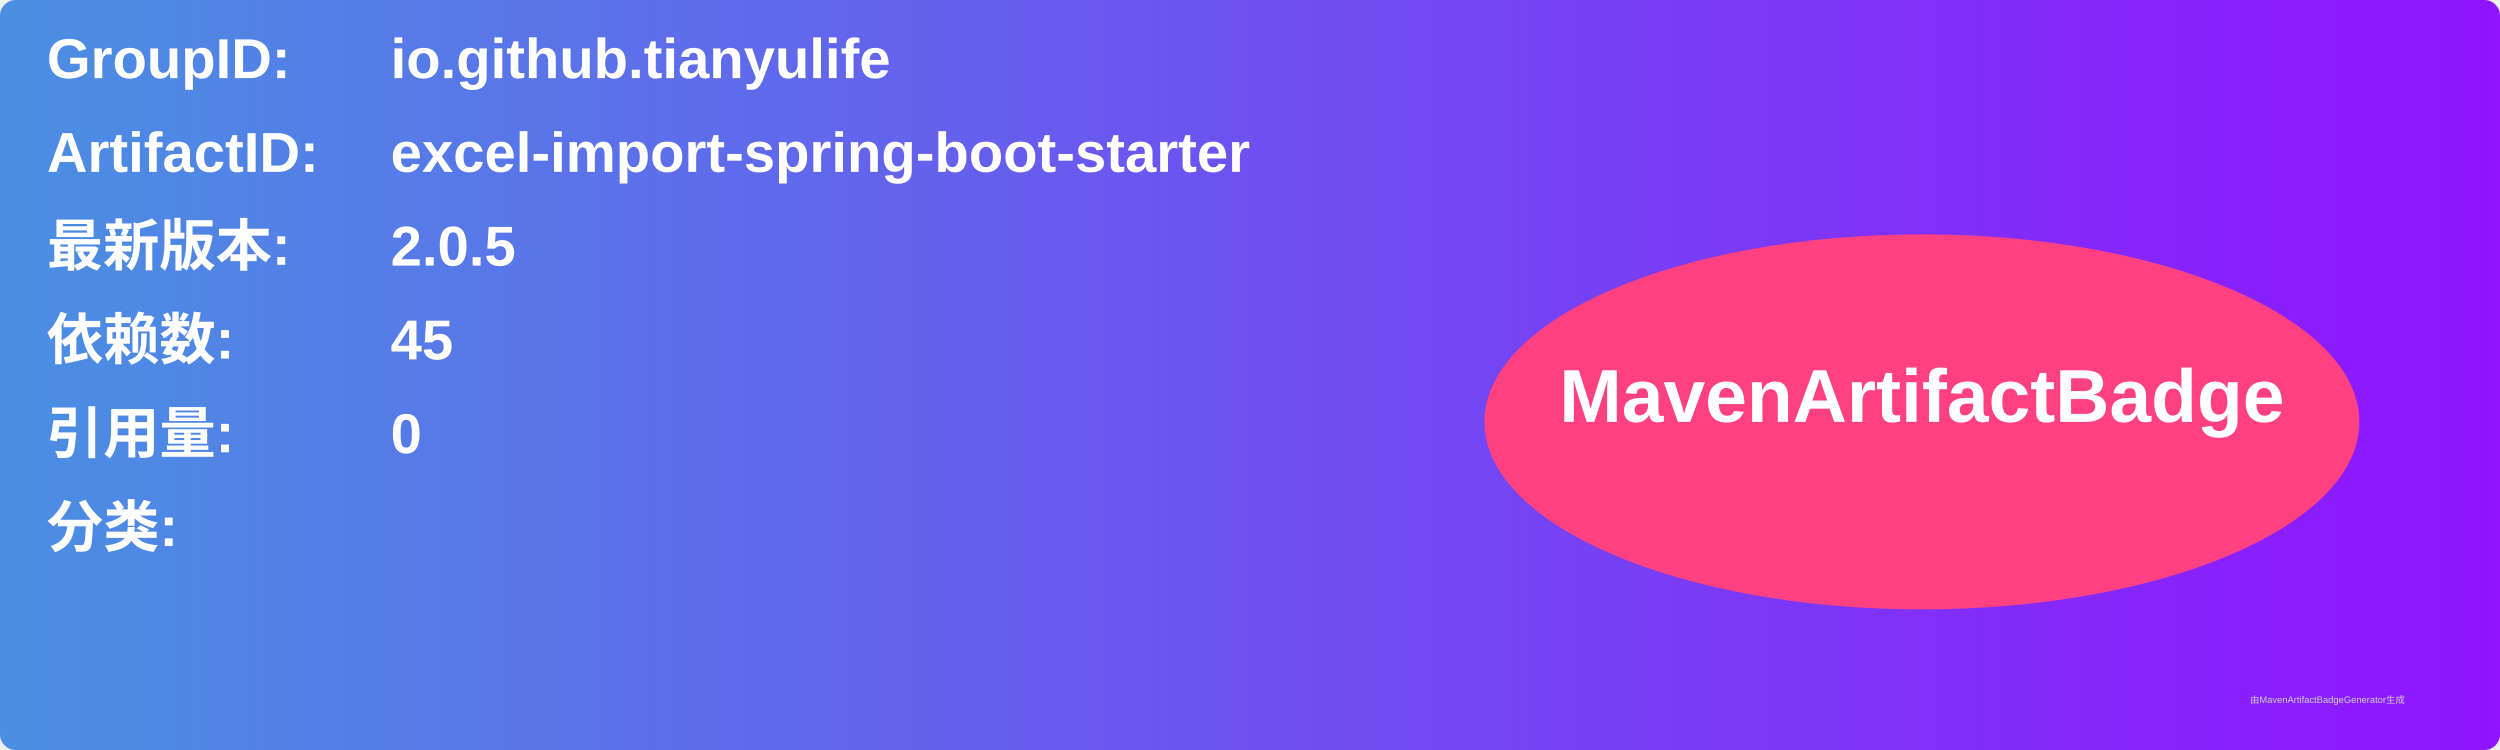
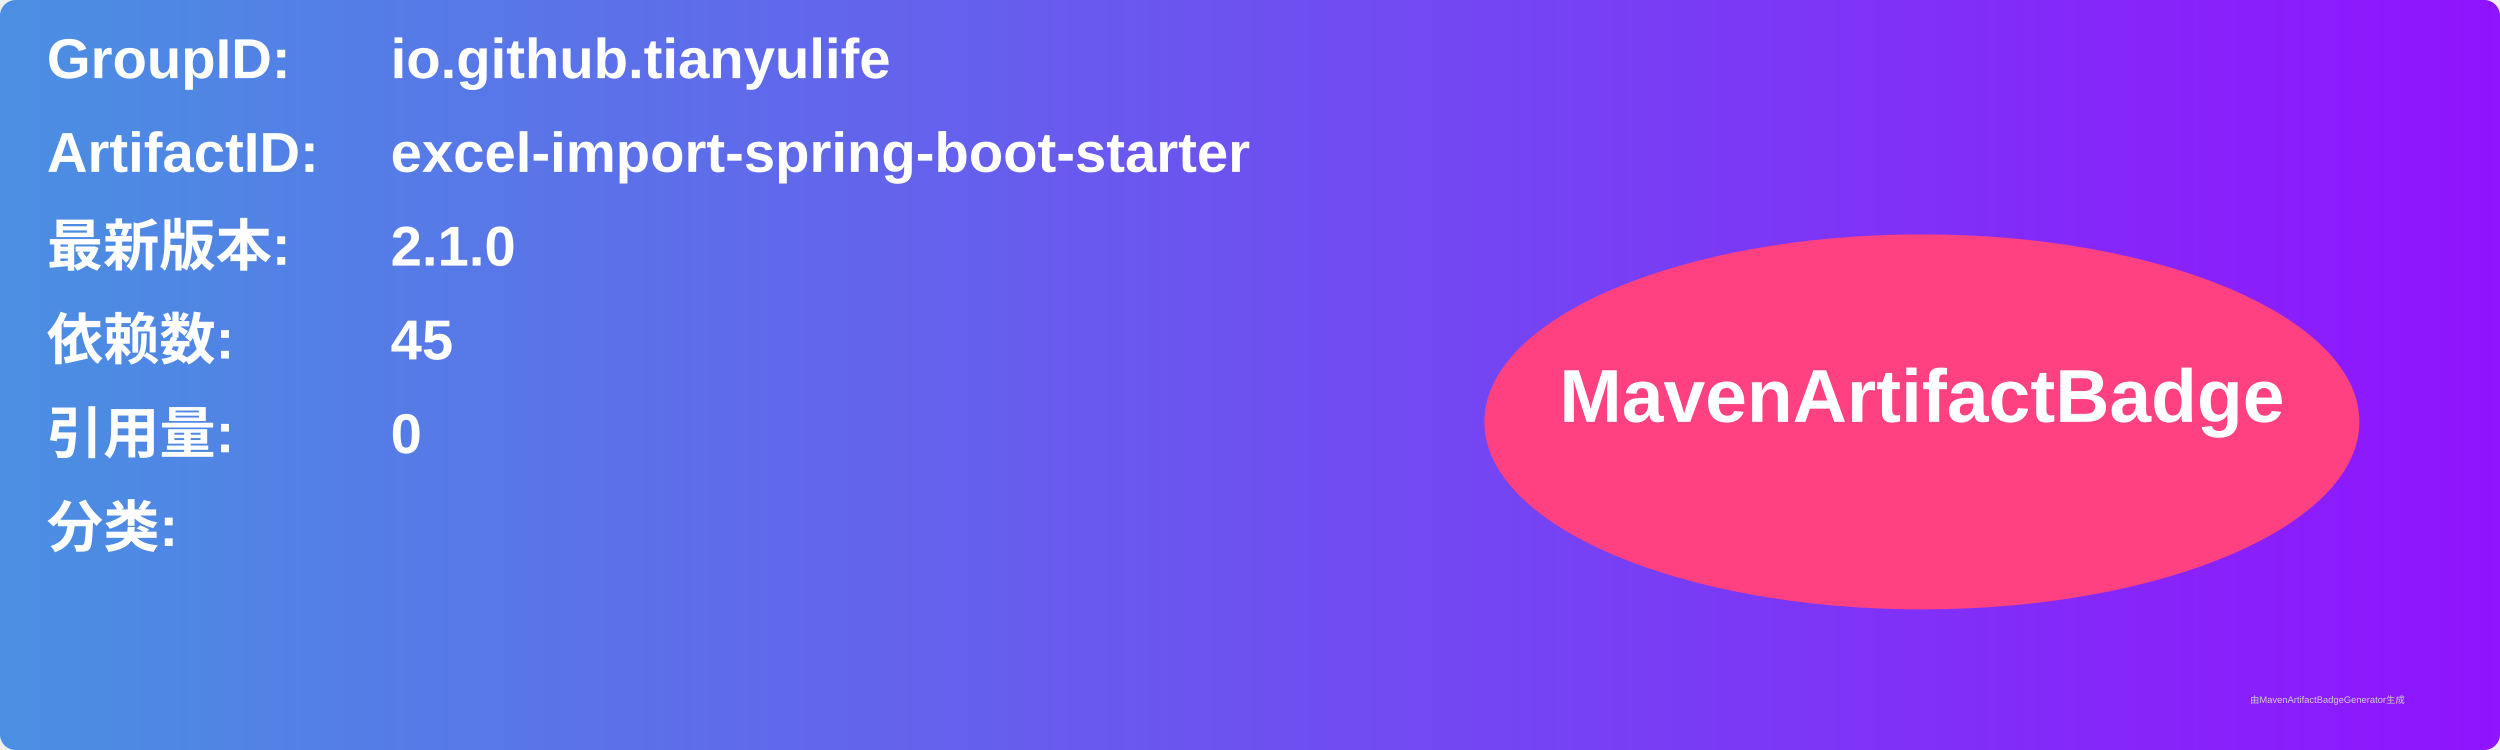
<svg xmlns="http://www.w3.org/2000/svg" width="800" height="240" viewBox="0 0 800 240">
  <linearGradient id="grad" x1="0%" y1="0%" x2="100%" y2="0%">
    <stop offset="0%" stop-color="#4a90e2" />
    <stop offset="100%" stop-color="#9013fe" />
  </linearGradient>
  <rect width="100%" height="100%" rx="5" ry="5" fill="url(#grad)" />
  <g transform="translate(15, 15)">
    <text x="0" y="10" font-family="Arial" font-size="18" fill="white" font-weight="bold" width="260">GroupID:</text>
    <text x="110" y="10" font-family="Arial" font-size="18" fill="white" font-weight="bold" width="460">io.github.tianyulife</text>
    <text x="0" y="40" font-family="Arial" font-size="18" fill="white" font-weight="bold" width="260">ArtifactID:</text>
    <text x="110" y="40" font-family="Arial" font-size="18" fill="white" font-weight="bold" width="460">excel-import-spring-boot-starter</text>
    <text x="0" y="70" font-family="Arial" font-size="18" fill="white" font-weight="bold">最新版本:</text>
    <text x="110" y="70" font-family="Arial" font-size="18" fill="white" font-weight="bold">
-       <tspan font-weight="bold">2.0.5</tspan>
+       <tspan font-weight="bold">2.1.0</tspan>
    </text>
    <text x="0" y="100" font-family="Arial" font-size="18" fill="white" font-weight="bold">依赖数: </text>
    <text x="110" y="100" font-family="Arial" font-size="18" fill="white">
      <tspan font-weight="bold">45</tspan>
    </text>
    <text x="0" y="130" font-family="Arial" font-size="18" fill="white" font-weight="bold">引用量: </text>
    <text x="110" y="130" font-family="Arial" font-size="18" fill="white">
      <tspan font-weight="bold">0</tspan>
    </text>
    <text x="0" y="160" font-family="Arial" font-size="18" fill="white" font-weight="bold">分类:</text>
    <text x="10" y="190" font-family="Arial" font-size="10" fill="white">
      <tspan font-weight="bold" />
    </text>
    <ellipse cx="600" cy="120" rx="140" ry="60" fill="#ff4081" />
    <text x="600" y="120" text-anchor="middle" font-family="Arial" font-size="24" fill="white" font-weight="bold">MavenArtifactBadge</text>
  </g>
  <text x="720" y="225" font-family="Arial" font-size="3" fill="#d0d0d0">由MavenArtifactBadgeGenerator生成</text>
</svg>
